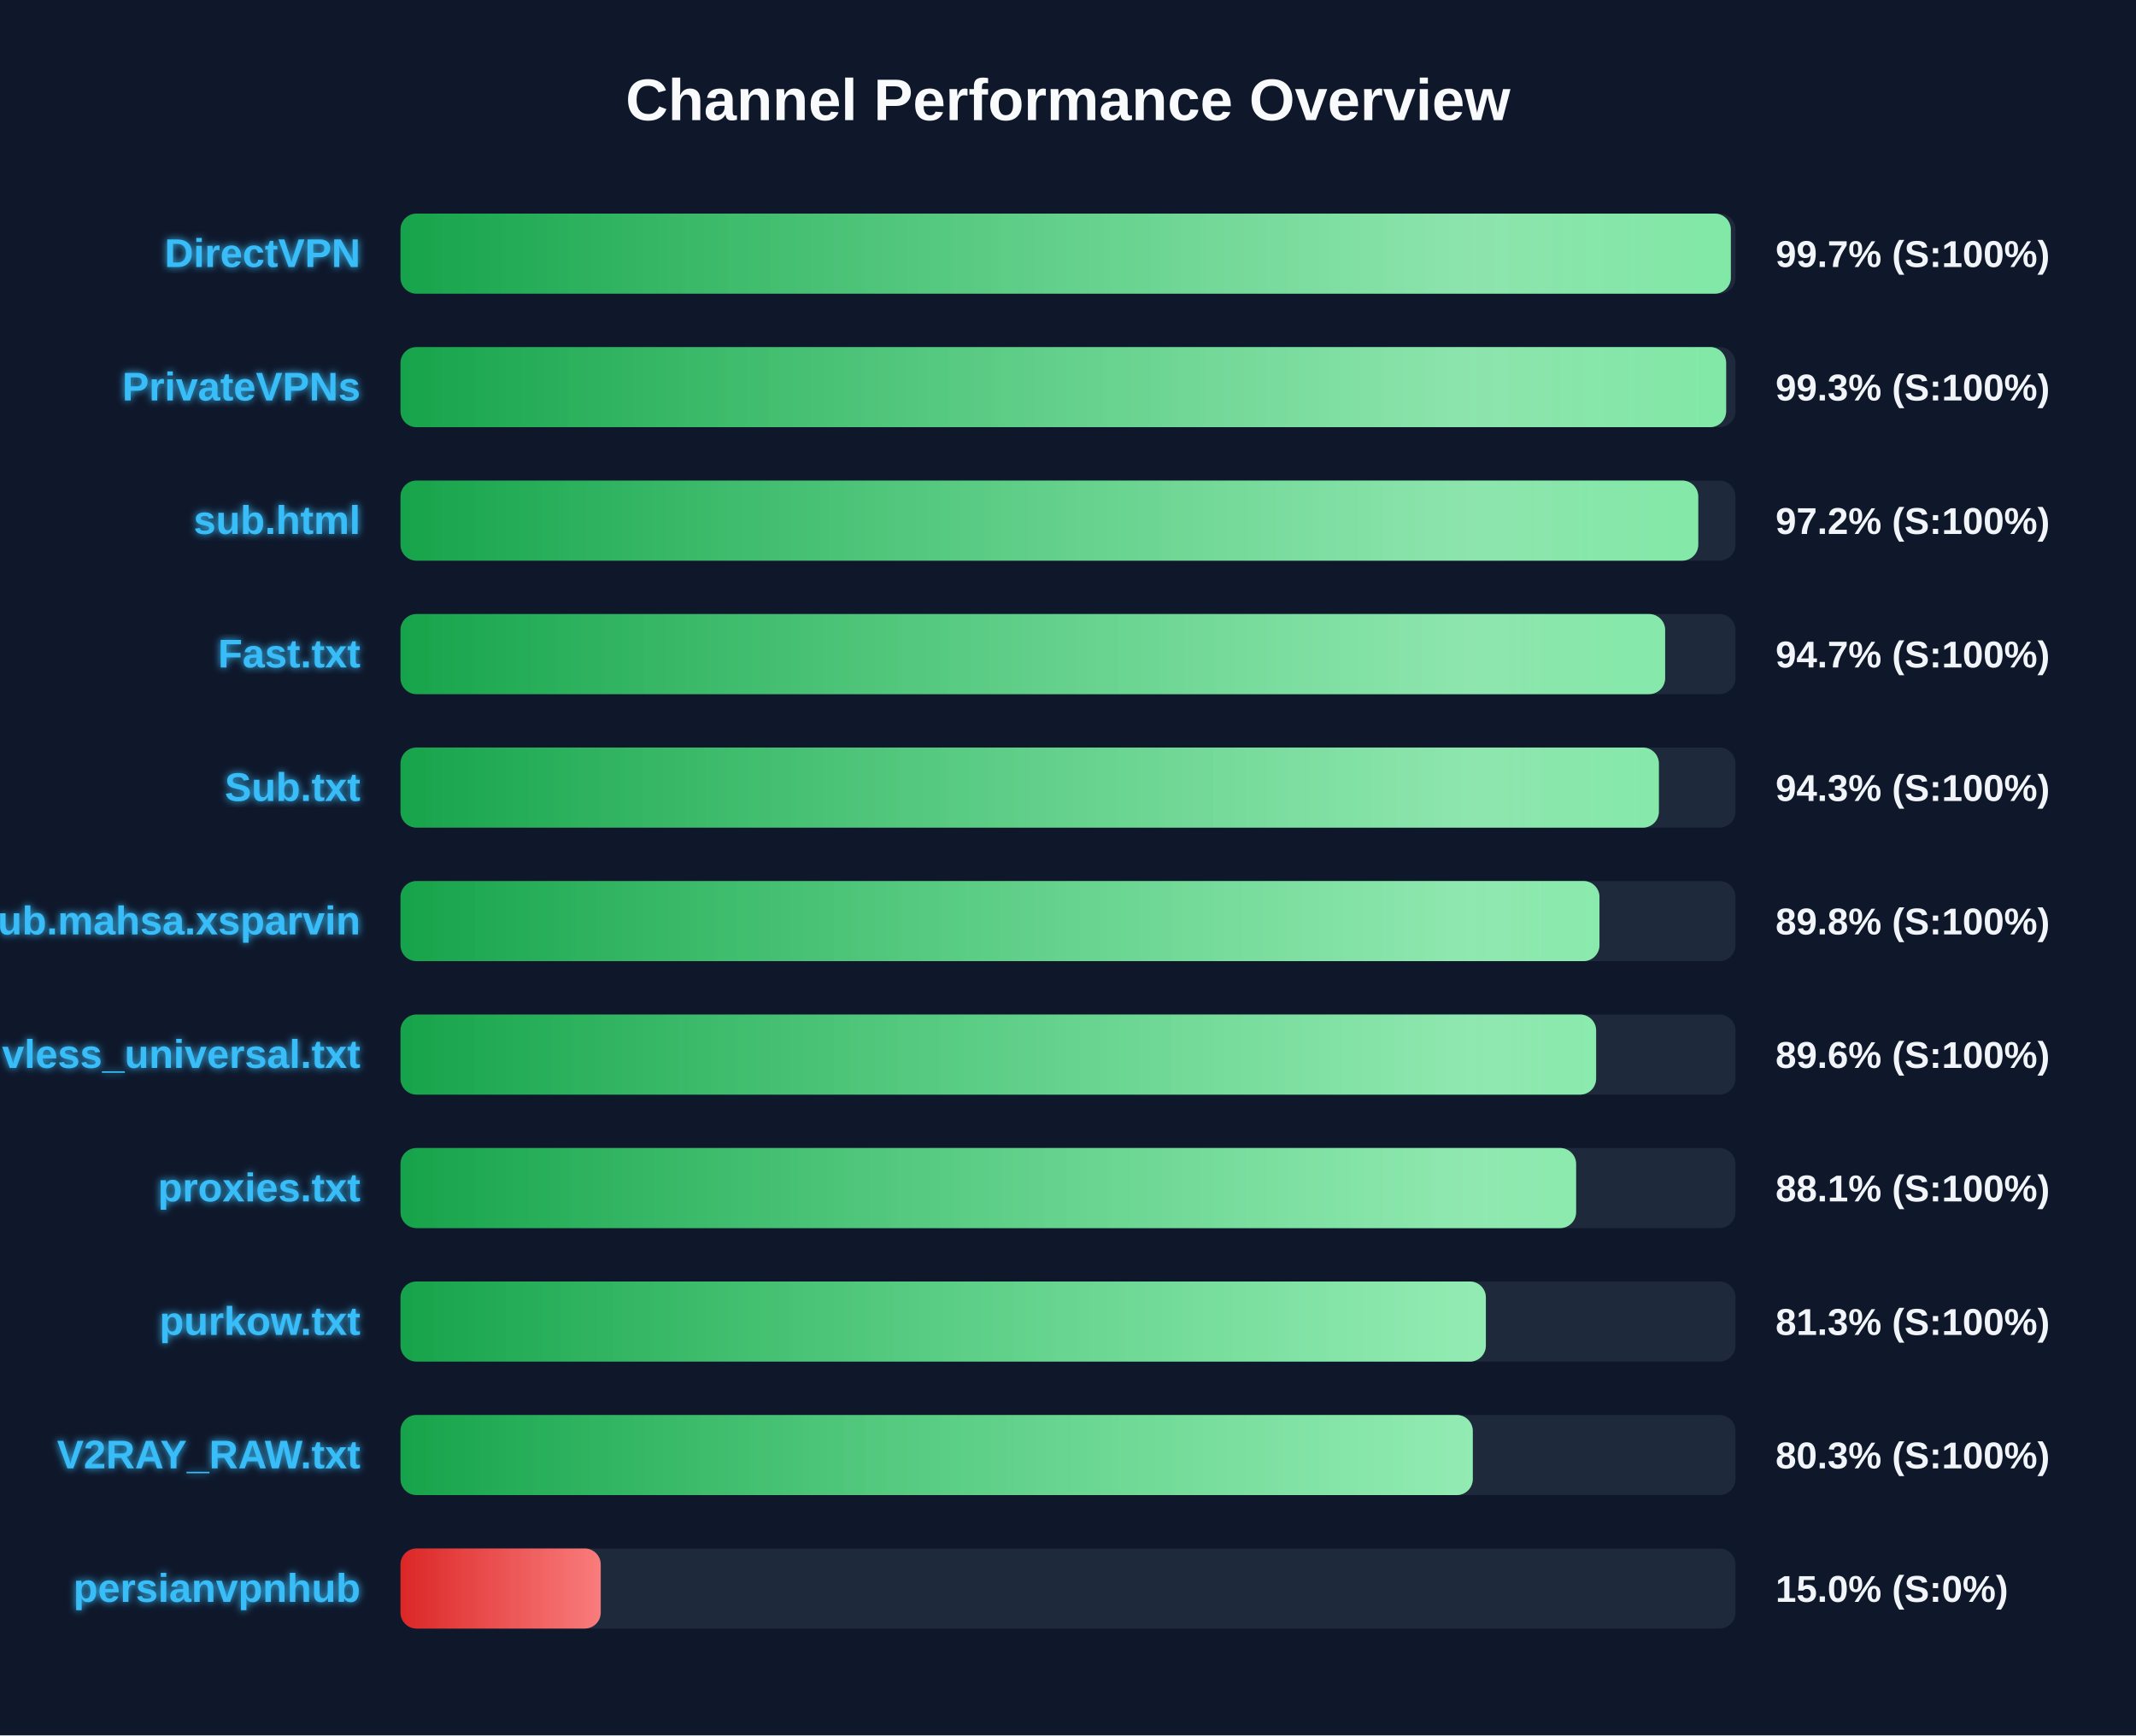
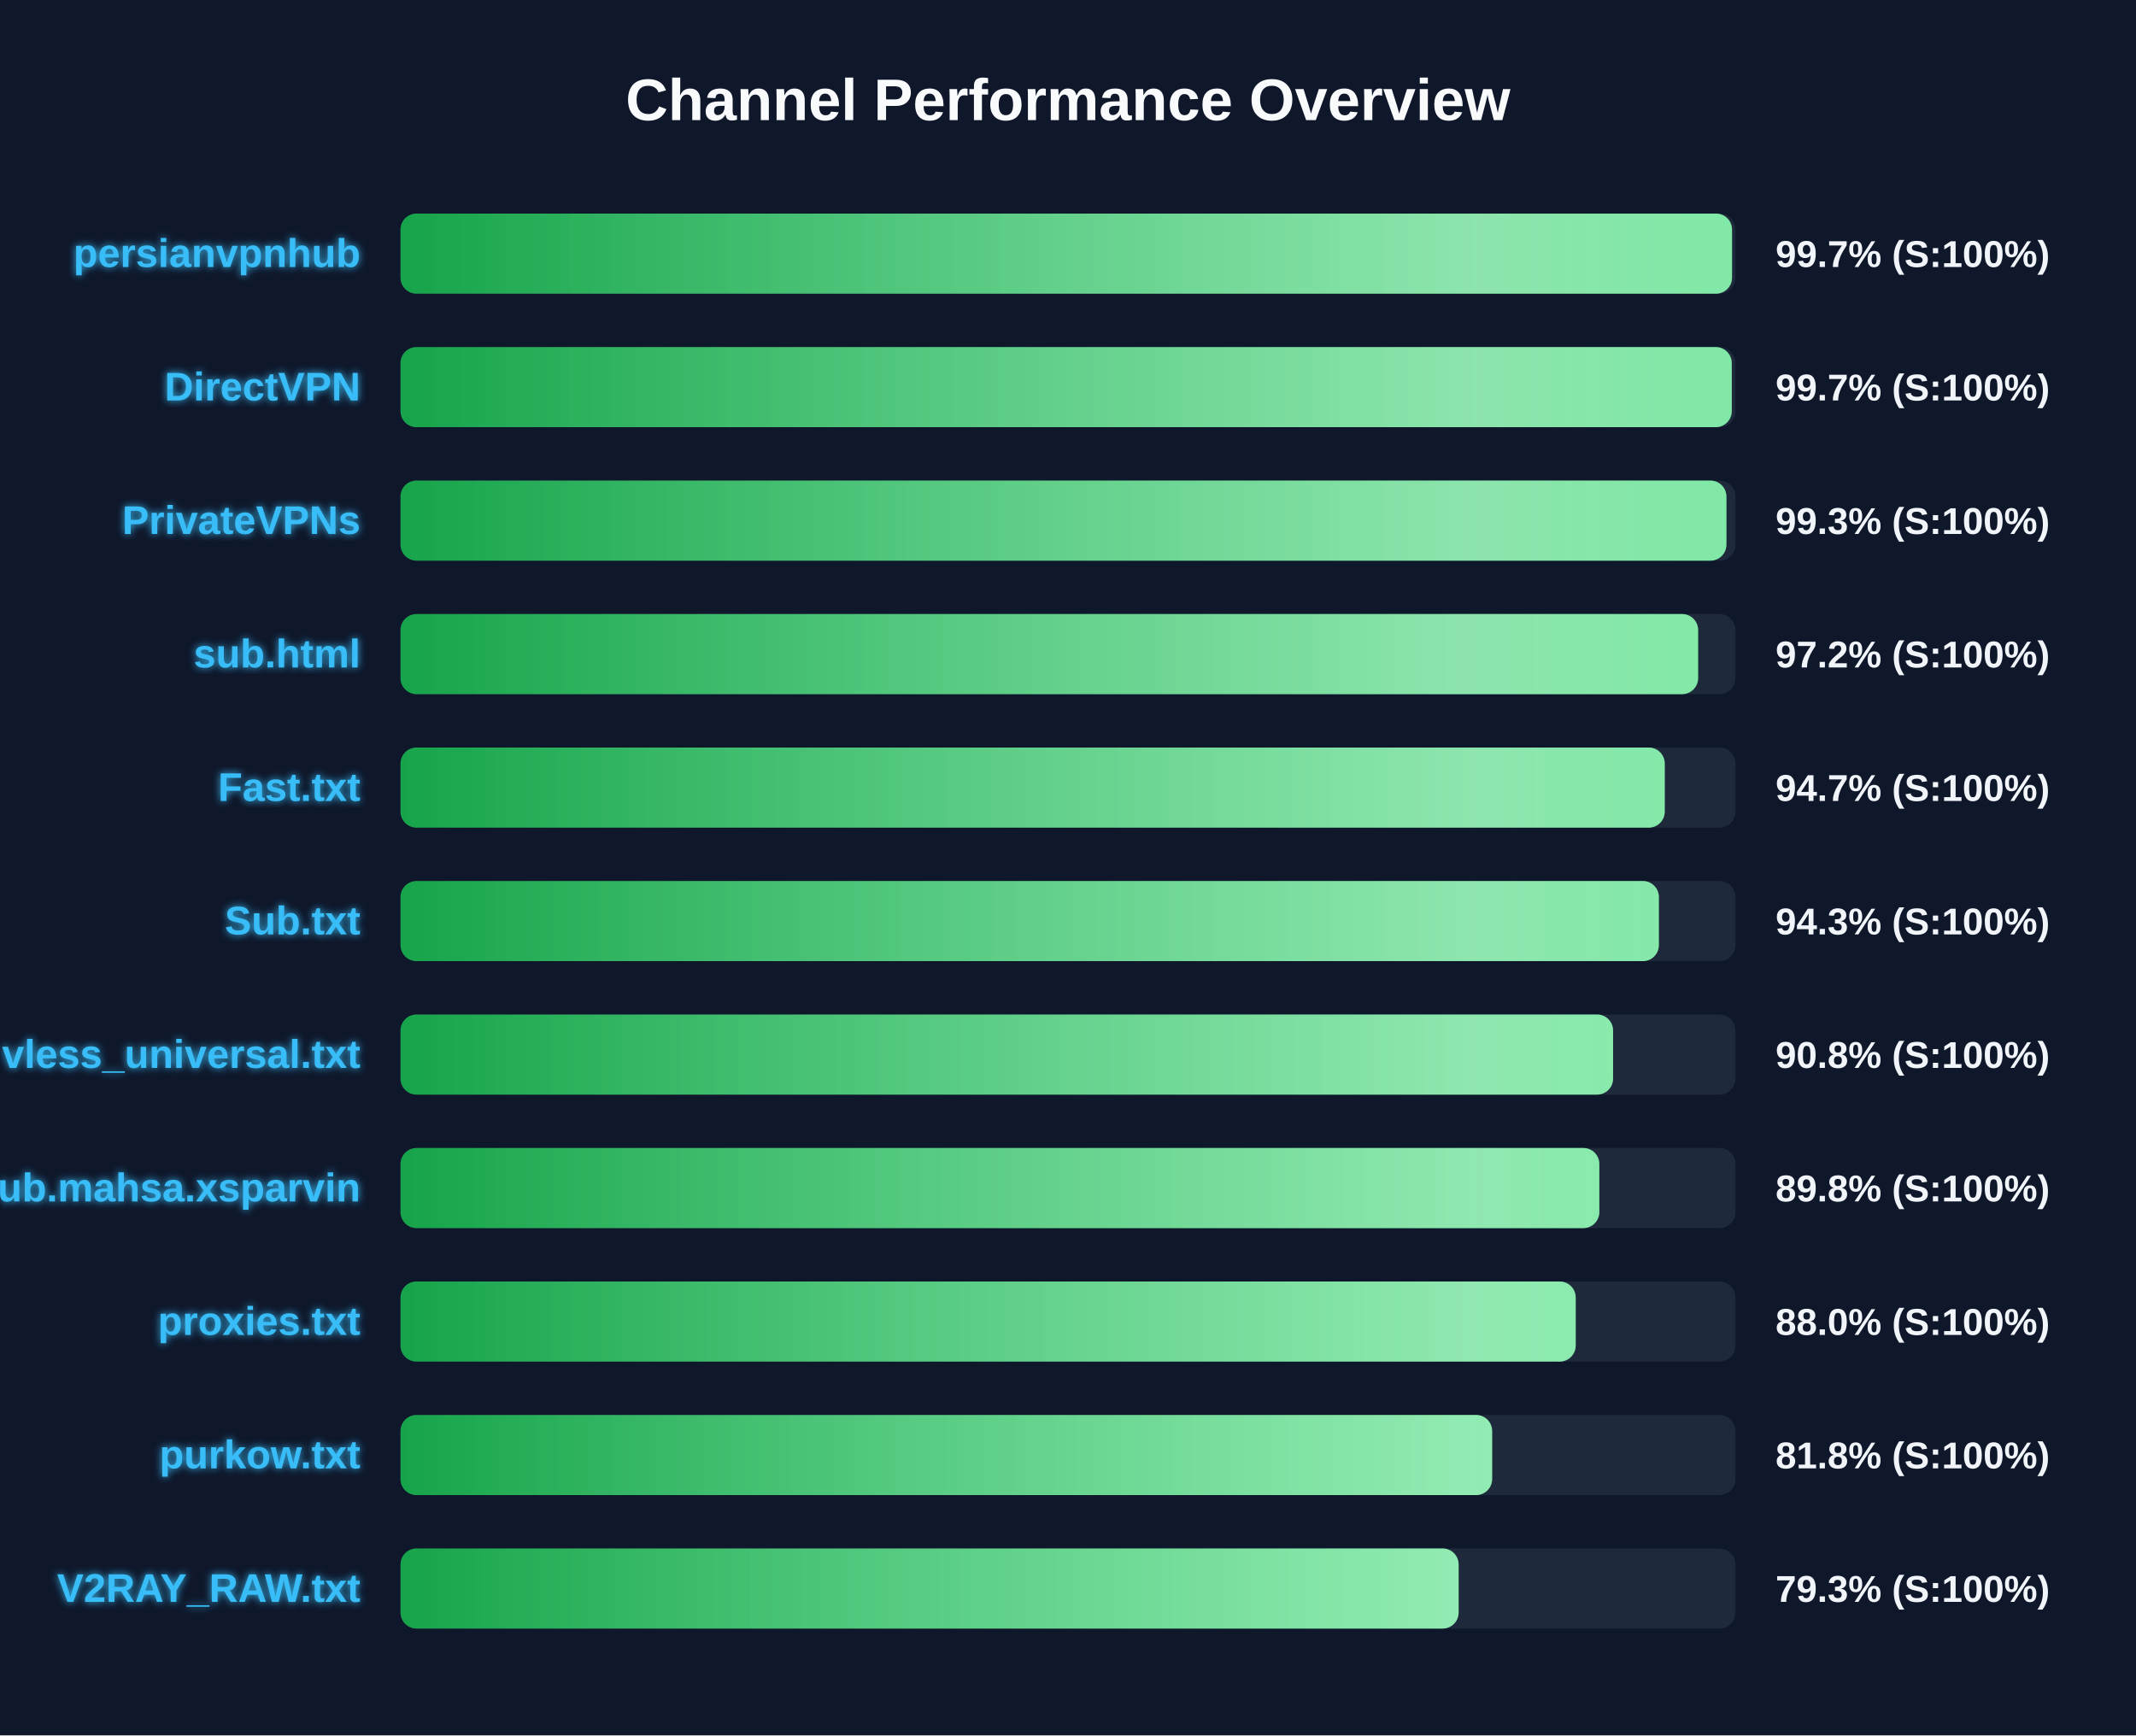
<svg xmlns="http://www.w3.org/2000/svg" width="800" height="650" version="1.1">
  <defs>
    <linearGradient id="grad-green" x1="0%" y1="0%" x2="100%" y2="0%">
      <stop offset="0%" stop-color="#16a34a" />
      <stop offset="100%" stop-color="#4ade80" />
    </linearGradient>
    <linearGradient id="grad-yellow" x1="0%" y1="0%" x2="100%" y2="0%">
      <stop offset="0%" stop-color="#ca8a04" />
      <stop offset="100%" stop-color="#fde047" />
    </linearGradient>
    <linearGradient id="grad-red" x1="0%" y1="0%" x2="100%" y2="0%">
      <stop offset="0%" stop-color="#dc2626" />
      <stop offset="100%" stop-color="#f87171" />
    </linearGradient>
    <linearGradient id="shimmer" x1="0%" y1="0%" x2="100%" y2="0%">
      <stop offset="0%" stop-color="rgba(255,255,255,0)" />
      <stop offset="50%" stop-color="rgba(255,255,255,0.4)" />
      <stop offset="100%" stop-color="rgba(255,255,255,0)" />
    </linearGradient>
    <filter id="glow" x="-20%" y="-20%" width="140%" height="140%">
      <feGaussianBlur stdDeviation="1.5" result="blur" />
      <feComposite in="SourceGraphic" in2="blur" operator="over" />
    </filter>
  </defs>
  <style>
        .bg-rect { fill: #0f172a; }
        .title { font: bold 22px 'Segoe UI', Arial, sans-serif; fill: #f8fafc; }
        .row { font: bold 15px 'Segoe UI', Arial, sans-serif; fill: #38bdf8; filter: url(#glow); }
        .score { font: bold 14px 'Segoe UI', Arial, sans-serif; fill: #f1f5f9; }
        @keyframes shimmer-anim {
            0% { transform: translateX(-100%); }
            100% { transform: translateX(200%); }
        }
        .shimmer-rect {
            animation: shimmer-anim 2.5s infinite linear;
        }
    </style>
  <rect width="100%" height="100%" class="bg-rect" />
  <text x="400" y="45" text-anchor="middle" class="title">Channel Performance Overview</text>
  <rect x="150" y="80" width="500" height="30" fill="#1e293b" rx="6" />
  <clipPath id="clip-0">
-     <rect x="150" y="80" width="498.25" height="30" rx="6" />
+     <rect x="150" y="80" width="498.7" height="30" rx="6" />
  </clipPath>
-   <rect x="150" y="80" width="498.25" height="30" fill="url(#grad-green)" rx="6" />
+   <rect x="150" y="80" width="498.7" height="30" fill="url(#grad-green)" rx="6" />
  <g clip-path="url(#clip-0)">
    <rect x="150" y="80" width="100%" height="30" fill="url(#shimmer)" class="shimmer-rect" />
  </g>
-   <text x="135" y="100" text-anchor="end" class="row">DirectVPN</text>
+   <text x="135" y="100" text-anchor="end" class="row">persianvpnhub</text>
  <text x="665" y="100" text-anchor="start" class="score">99.7% (S:100%)</text>
  <rect x="150" y="130" width="500" height="30" fill="#1e293b" rx="6" />
  <clipPath id="clip-1">
-     <rect x="150" y="130" width="496.5" height="30" rx="6" />
+     <rect x="150" y="130" width="498.6" height="30" rx="6" />
  </clipPath>
-   <rect x="150" y="130" width="496.5" height="30" fill="url(#grad-green)" rx="6" />
+   <rect x="150" y="130" width="498.6" height="30" fill="url(#grad-green)" rx="6" />
  <g clip-path="url(#clip-1)">
    <rect x="150" y="130" width="100%" height="30" fill="url(#shimmer)" class="shimmer-rect" />
  </g>
-   <text x="135" y="150" text-anchor="end" class="row">PrivateVPNs</text>
-   <text x="665" y="150" text-anchor="start" class="score">99.3% (S:100%)</text>
+   <text x="135" y="150" text-anchor="end" class="row">DirectVPN</text>
+   <text x="665" y="150" text-anchor="start" class="score">99.7% (S:100%)</text>
  <rect x="150" y="180" width="500" height="30" fill="#1e293b" rx="6" />
  <clipPath id="clip-2">
-     <rect x="150" y="180" width="486.05" height="30" rx="6" />
+     <rect x="150" y="180" width="496.6" height="30" rx="6" />
  </clipPath>
-   <rect x="150" y="180" width="486.05" height="30" fill="url(#grad-green)" rx="6" />
+   <rect x="150" y="180" width="496.6" height="30" fill="url(#grad-green)" rx="6" />
  <g clip-path="url(#clip-2)">
    <rect x="150" y="180" width="100%" height="30" fill="url(#shimmer)" class="shimmer-rect" />
  </g>
-   <text x="135" y="200" text-anchor="end" class="row">sub.html</text>
-   <text x="665" y="200" text-anchor="start" class="score">97.2% (S:100%)</text>
+   <text x="135" y="200" text-anchor="end" class="row">PrivateVPNs</text>
+   <text x="665" y="200" text-anchor="start" class="score">99.3% (S:100%)</text>
  <rect x="150" y="230" width="500" height="30" fill="#1e293b" rx="6" />
  <clipPath id="clip-3">
-     <rect x="150" y="230" width="473.65" height="30" rx="6" />
+     <rect x="150" y="230" width="486.0" height="30" rx="6" />
  </clipPath>
-   <rect x="150" y="230" width="473.65" height="30" fill="url(#grad-green)" rx="6" />
+   <rect x="150" y="230" width="486.0" height="30" fill="url(#grad-green)" rx="6" />
  <g clip-path="url(#clip-3)">
    <rect x="150" y="230" width="100%" height="30" fill="url(#shimmer)" class="shimmer-rect" />
  </g>
-   <text x="135" y="250" text-anchor="end" class="row">Fast.txt</text>
-   <text x="665" y="250" text-anchor="start" class="score">94.7% (S:100%)</text>
+   <text x="135" y="250" text-anchor="end" class="row">sub.html</text>
+   <text x="665" y="250" text-anchor="start" class="score">97.2% (S:100%)</text>
  <rect x="150" y="280" width="500" height="30" fill="#1e293b" rx="6" />
  <clipPath id="clip-4">
-     <rect x="150" y="280" width="471.3" height="30" rx="6" />
+     <rect x="150" y="280" width="473.5" height="30" rx="6" />
  </clipPath>
-   <rect x="150" y="280" width="471.3" height="30" fill="url(#grad-green)" rx="6" />
+   <rect x="150" y="280" width="473.5" height="30" fill="url(#grad-green)" rx="6" />
  <g clip-path="url(#clip-4)">
    <rect x="150" y="280" width="100%" height="30" fill="url(#shimmer)" class="shimmer-rect" />
  </g>
-   <text x="135" y="300" text-anchor="end" class="row">Sub.txt</text>
-   <text x="665" y="300" text-anchor="start" class="score">94.3% (S:100%)</text>
+   <text x="135" y="300" text-anchor="end" class="row">Fast.txt</text>
+   <text x="665" y="300" text-anchor="start" class="score">94.7% (S:100%)</text>
  <rect x="150" y="330" width="500" height="30" fill="#1e293b" rx="6" />
  <clipPath id="clip-5">
-     <rect x="150" y="330" width="449.05" height="30" rx="6" />
+     <rect x="150" y="330" width="471.3" height="30" rx="6" />
  </clipPath>
-   <rect x="150" y="330" width="449.05" height="30" fill="url(#grad-green)" rx="6" />
+   <rect x="150" y="330" width="471.3" height="30" fill="url(#grad-green)" rx="6" />
  <g clip-path="url(#clip-5)">
    <rect x="150" y="330" width="100%" height="30" fill="url(#shimmer)" class="shimmer-rect" />
  </g>
-   <text x="135" y="350" text-anchor="end" class="row">Sub.mahsa.xsparvin</text>
-   <text x="665" y="350" text-anchor="start" class="score">89.8% (S:100%)</text>
+   <text x="135" y="350" text-anchor="end" class="row">Sub.txt</text>
+   <text x="665" y="350" text-anchor="start" class="score">94.3% (S:100%)</text>
  <rect x="150" y="380" width="500" height="30" fill="#1e293b" rx="6" />
  <clipPath id="clip-6">
-     <rect x="150" y="380" width="447.8" height="30" rx="6" />
+     <rect x="150" y="380" width="454.15" height="30" rx="6" />
  </clipPath>
-   <rect x="150" y="380" width="447.8" height="30" fill="url(#grad-green)" rx="6" />
+   <rect x="150" y="380" width="454.15" height="30" fill="url(#grad-green)" rx="6" />
  <g clip-path="url(#clip-6)">
    <rect x="150" y="380" width="100%" height="30" fill="url(#shimmer)" class="shimmer-rect" />
  </g>
  <text x="135" y="400" text-anchor="end" class="row">vless_universal.txt</text>
-   <text x="665" y="400" text-anchor="start" class="score">89.6% (S:100%)</text>
+   <text x="665" y="400" text-anchor="start" class="score">90.8% (S:100%)</text>
  <rect x="150" y="430" width="500" height="30" fill="#1e293b" rx="6" />
  <clipPath id="clip-7">
-     <rect x="150" y="430" width="440.3" height="30" rx="6" />
+     <rect x="150" y="430" width="449.0" height="30" rx="6" />
  </clipPath>
-   <rect x="150" y="430" width="440.3" height="30" fill="url(#grad-green)" rx="6" />
+   <rect x="150" y="430" width="449.0" height="30" fill="url(#grad-green)" rx="6" />
  <g clip-path="url(#clip-7)">
    <rect x="150" y="430" width="100%" height="30" fill="url(#shimmer)" class="shimmer-rect" />
  </g>
-   <text x="135" y="450" text-anchor="end" class="row">proxies.txt</text>
-   <text x="665" y="450" text-anchor="start" class="score">88.1% (S:100%)</text>
+   <text x="135" y="450" text-anchor="end" class="row">Sub.mahsa.xsparvin</text>
+   <text x="665" y="450" text-anchor="start" class="score">89.8% (S:100%)</text>
  <rect x="150" y="480" width="500" height="30" fill="#1e293b" rx="6" />
  <clipPath id="clip-8">
-     <rect x="150" y="480" width="406.5" height="30" rx="6" />
+     <rect x="150" y="480" width="440.15" height="30" rx="6" />
  </clipPath>
-   <rect x="150" y="480" width="406.5" height="30" fill="url(#grad-green)" rx="6" />
+   <rect x="150" y="480" width="440.15" height="30" fill="url(#grad-green)" rx="6" />
  <g clip-path="url(#clip-8)">
    <rect x="150" y="480" width="100%" height="30" fill="url(#shimmer)" class="shimmer-rect" />
  </g>
-   <text x="135" y="500" text-anchor="end" class="row">purkow.txt</text>
-   <text x="665" y="500" text-anchor="start" class="score">81.3% (S:100%)</text>
+   <text x="135" y="500" text-anchor="end" class="row">proxies.txt</text>
+   <text x="665" y="500" text-anchor="start" class="score">88.0% (S:100%)</text>
  <rect x="150" y="530" width="500" height="30" fill="#1e293b" rx="6" />
  <clipPath id="clip-9">
-     <rect x="150" y="530" width="401.6" height="30" rx="6" />
+     <rect x="150" y="530" width="408.85" height="30" rx="6" />
  </clipPath>
-   <rect x="150" y="530" width="401.6" height="30" fill="url(#grad-green)" rx="6" />
+   <rect x="150" y="530" width="408.85" height="30" fill="url(#grad-green)" rx="6" />
  <g clip-path="url(#clip-9)">
    <rect x="150" y="530" width="100%" height="30" fill="url(#shimmer)" class="shimmer-rect" />
  </g>
-   <text x="135" y="550" text-anchor="end" class="row">V2RAY_RAW.txt</text>
-   <text x="665" y="550" text-anchor="start" class="score">80.3% (S:100%)</text>
+   <text x="135" y="550" text-anchor="end" class="row">purkow.txt</text>
+   <text x="665" y="550" text-anchor="start" class="score">81.8% (S:100%)</text>
  <rect x="150" y="580" width="500" height="30" fill="#1e293b" rx="6" />
  <clipPath id="clip-10">
-     <rect x="150" y="580" width="75.0" height="30" rx="6" />
+     <rect x="150" y="580" width="396.3" height="30" rx="6" />
  </clipPath>
-   <rect x="150" y="580" width="75.0" height="30" fill="url(#grad-red)" rx="6" />
+   <rect x="150" y="580" width="396.3" height="30" fill="url(#grad-green)" rx="6" />
  <g clip-path="url(#clip-10)">
    <rect x="150" y="580" width="100%" height="30" fill="url(#shimmer)" class="shimmer-rect" />
  </g>
-   <text x="135" y="600" text-anchor="end" class="row">persianvpnhub</text>
-   <text x="665" y="600" text-anchor="start" class="score">15.0% (S:0%)</text>
+   <text x="135" y="600" text-anchor="end" class="row">V2RAY_RAW.txt</text>
+   <text x="665" y="600" text-anchor="start" class="score">79.3% (S:100%)</text>
</svg>
